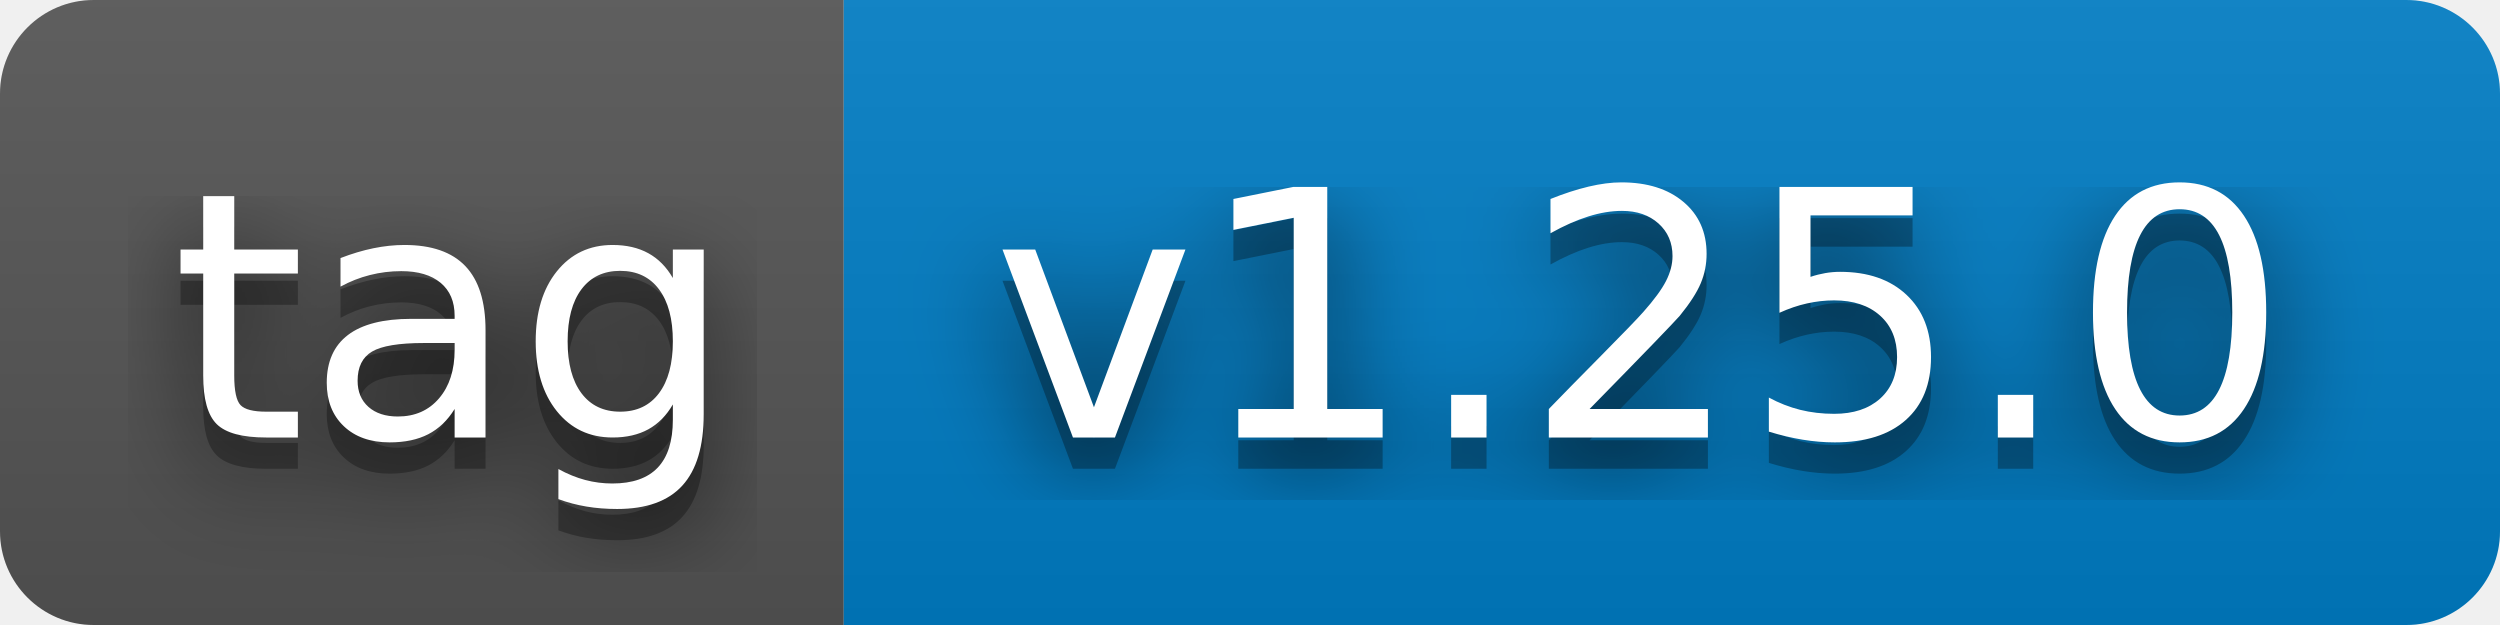
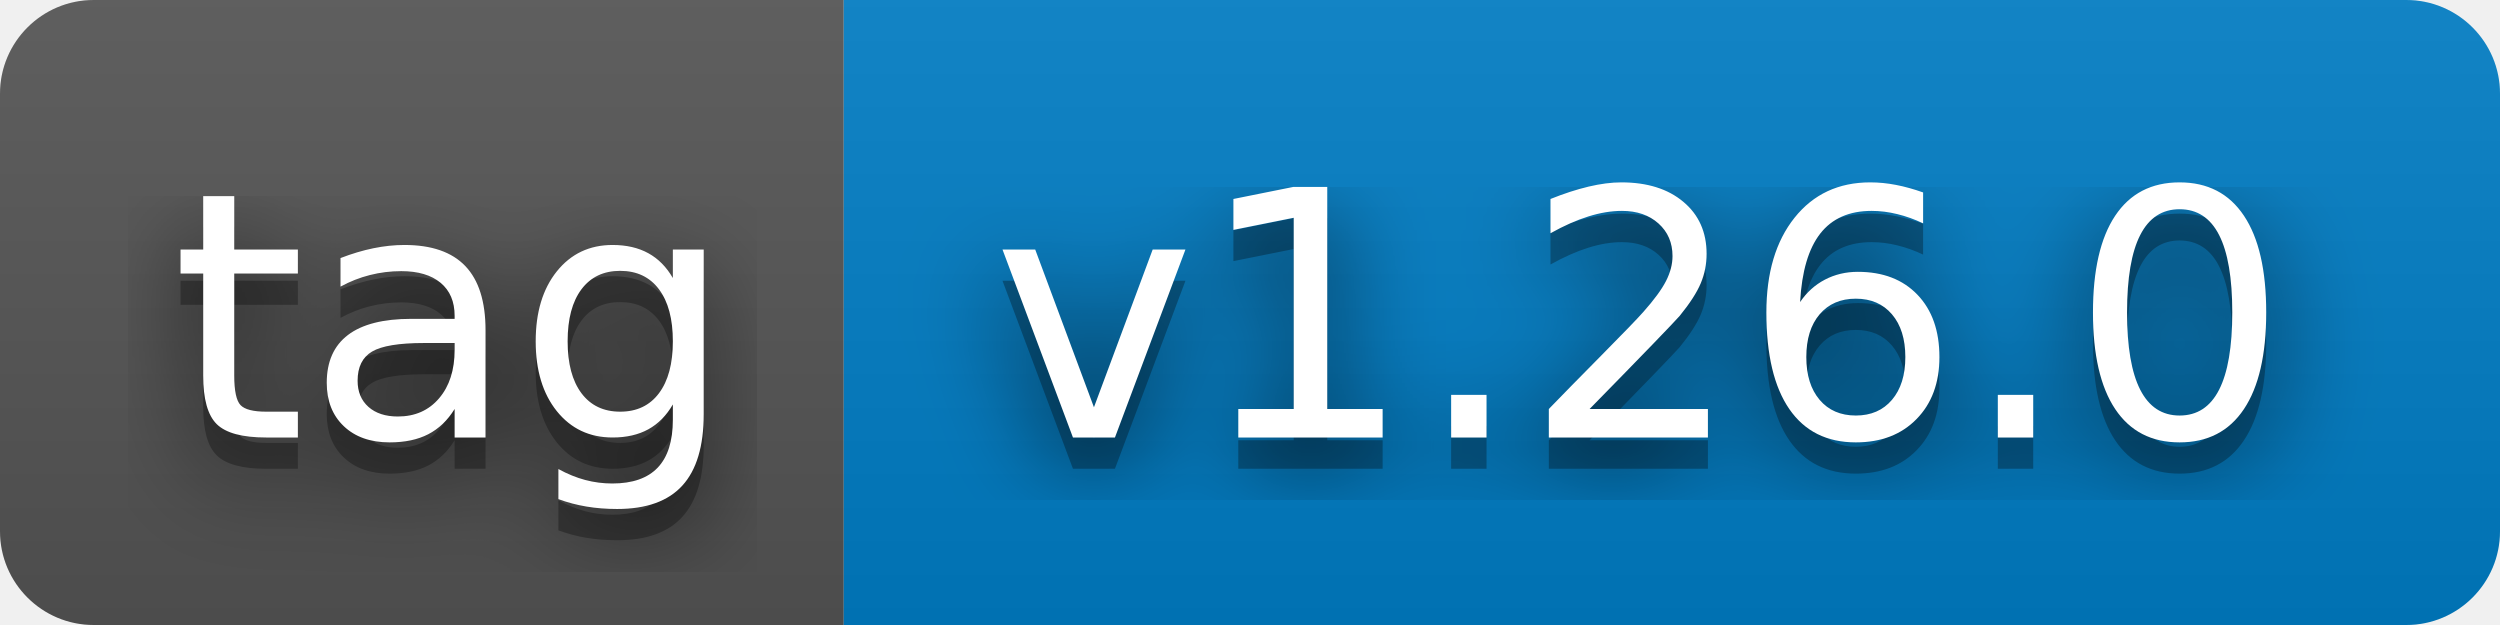
- <svg xmlns="http://www.w3.org/2000/svg" width="80" height="20" role="img" aria-label="tag: v1.25.0">
+ <svg xmlns="http://www.w3.org/2000/svg" width="80" height="20" role="img" aria-label="tag: v1.26.0">
  <filter id="blur">
    <feGaussianBlur stdDeviation="16" />
  </filter>
  <linearGradient id="s" x2="0" y2="100%">
    <stop offset="0" stop-color="#bbb" stop-opacity=".1" />
    <stop offset="1" stop-opacity=".1" />
  </linearGradient>
  <clipPath id="r">
    <rect width="80" height="20" rx="3" />
  </clipPath>
  <g clip-path="url(#r)">
    <rect width="27" height="20" fill="#555" />
    <rect x="27" width="53" height="20" fill="#007ec6" />
    <rect width="80" height="20" fill="url(#s)" />
  </g>
  <g fill="#fff" text-anchor="middle" font-family="Verdana,Geneva,DejaVu Sans,sans-serif" text-rendering="geometricPrecision" font-size="110">
    <g transform="scale(.1)">
      <g aria-hidden="true" fill="#010101">
        <text x="145" y="150" fill-opacity=".8" filter="url(#blur)" textLength="170">tag</text>
        <text x="145" y="150" fill-opacity=".3" textLength="170">tag</text>
      </g>
      <text x="145" y="140" textLength="170">tag</text>
    </g>
    <g transform="scale(.1)">
      <g aria-hidden="true" fill="#010101">
-         <text x="525" y="150" fill-opacity=".8" filter="url(#blur)" textLength="430">v1.25.0</text>
-         <text x="525" y="150" fill-opacity=".3" textLength="430">v1.25.0</text>
+         <text x="525" y="150" fill-opacity=".8" filter="url(#blur)" textLength="430">v1.26.0</text>
+         <text x="525" y="150" fill-opacity=".3" textLength="430">v1.26.0</text>
      </g>
-       <text x="525" y="140" textLength="430">v1.25.0</text>
+       <text x="525" y="140" textLength="430">v1.26.0</text>
    </g>
  </g>
</svg>
